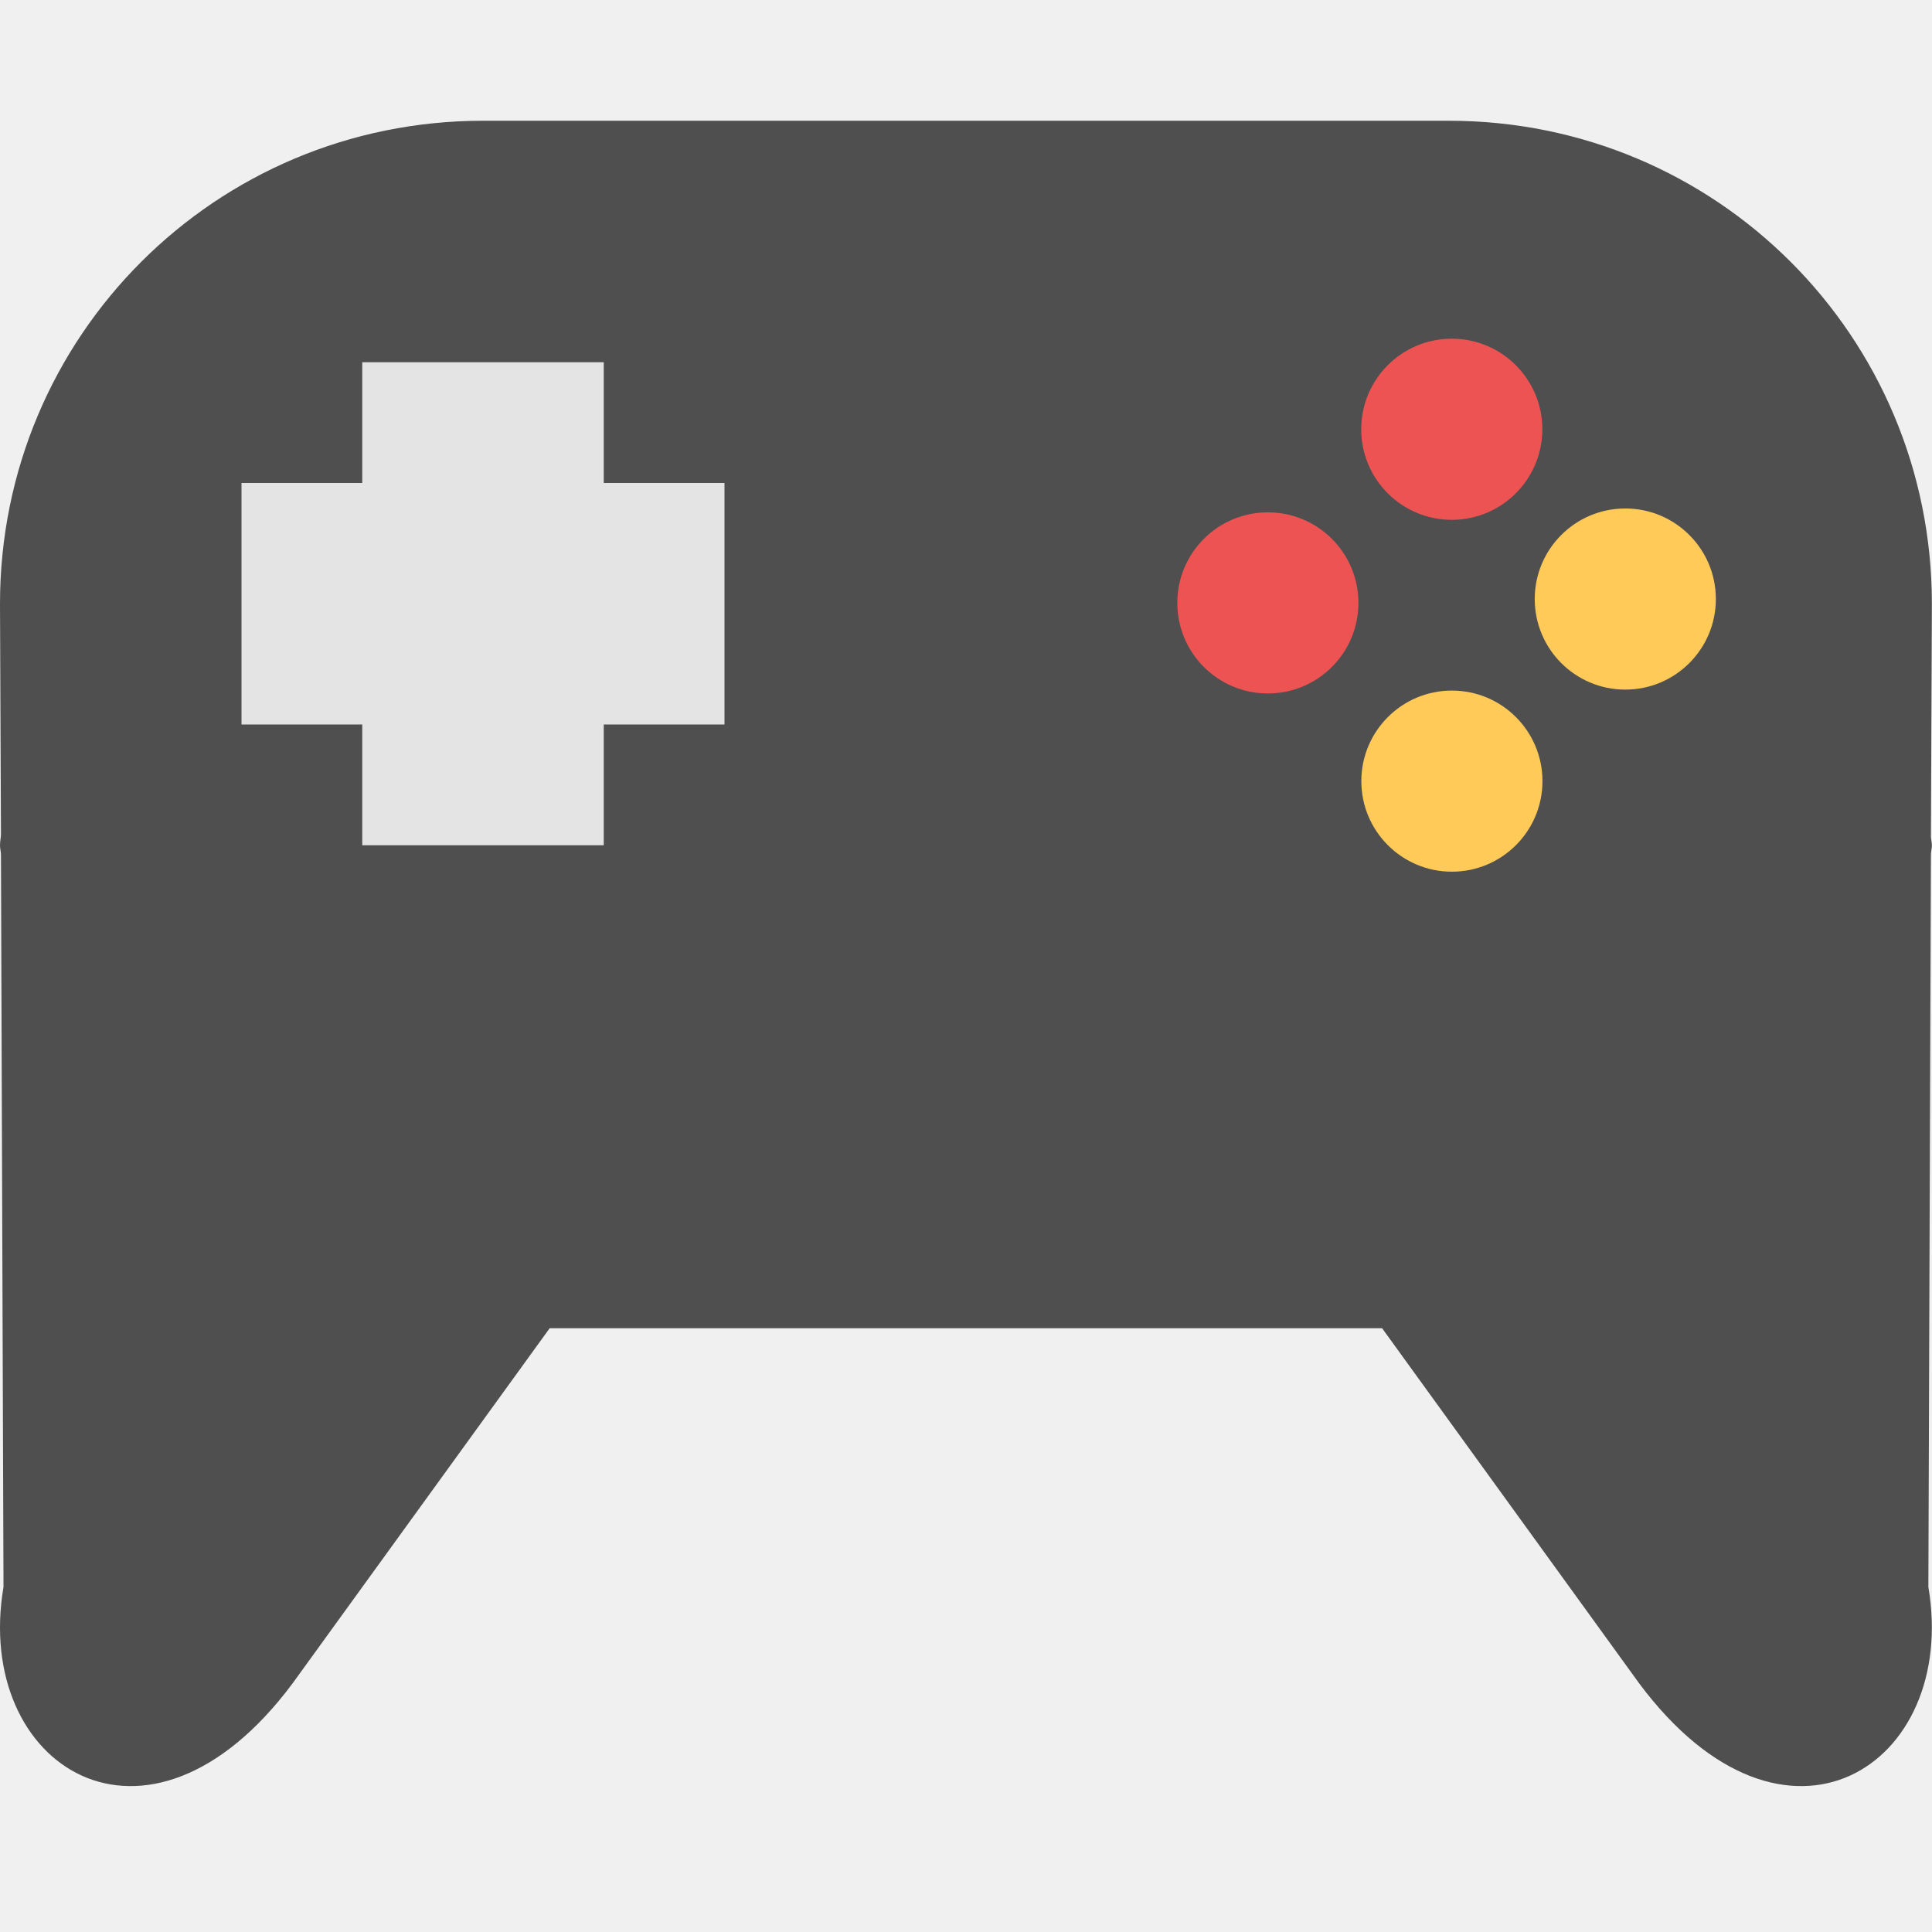
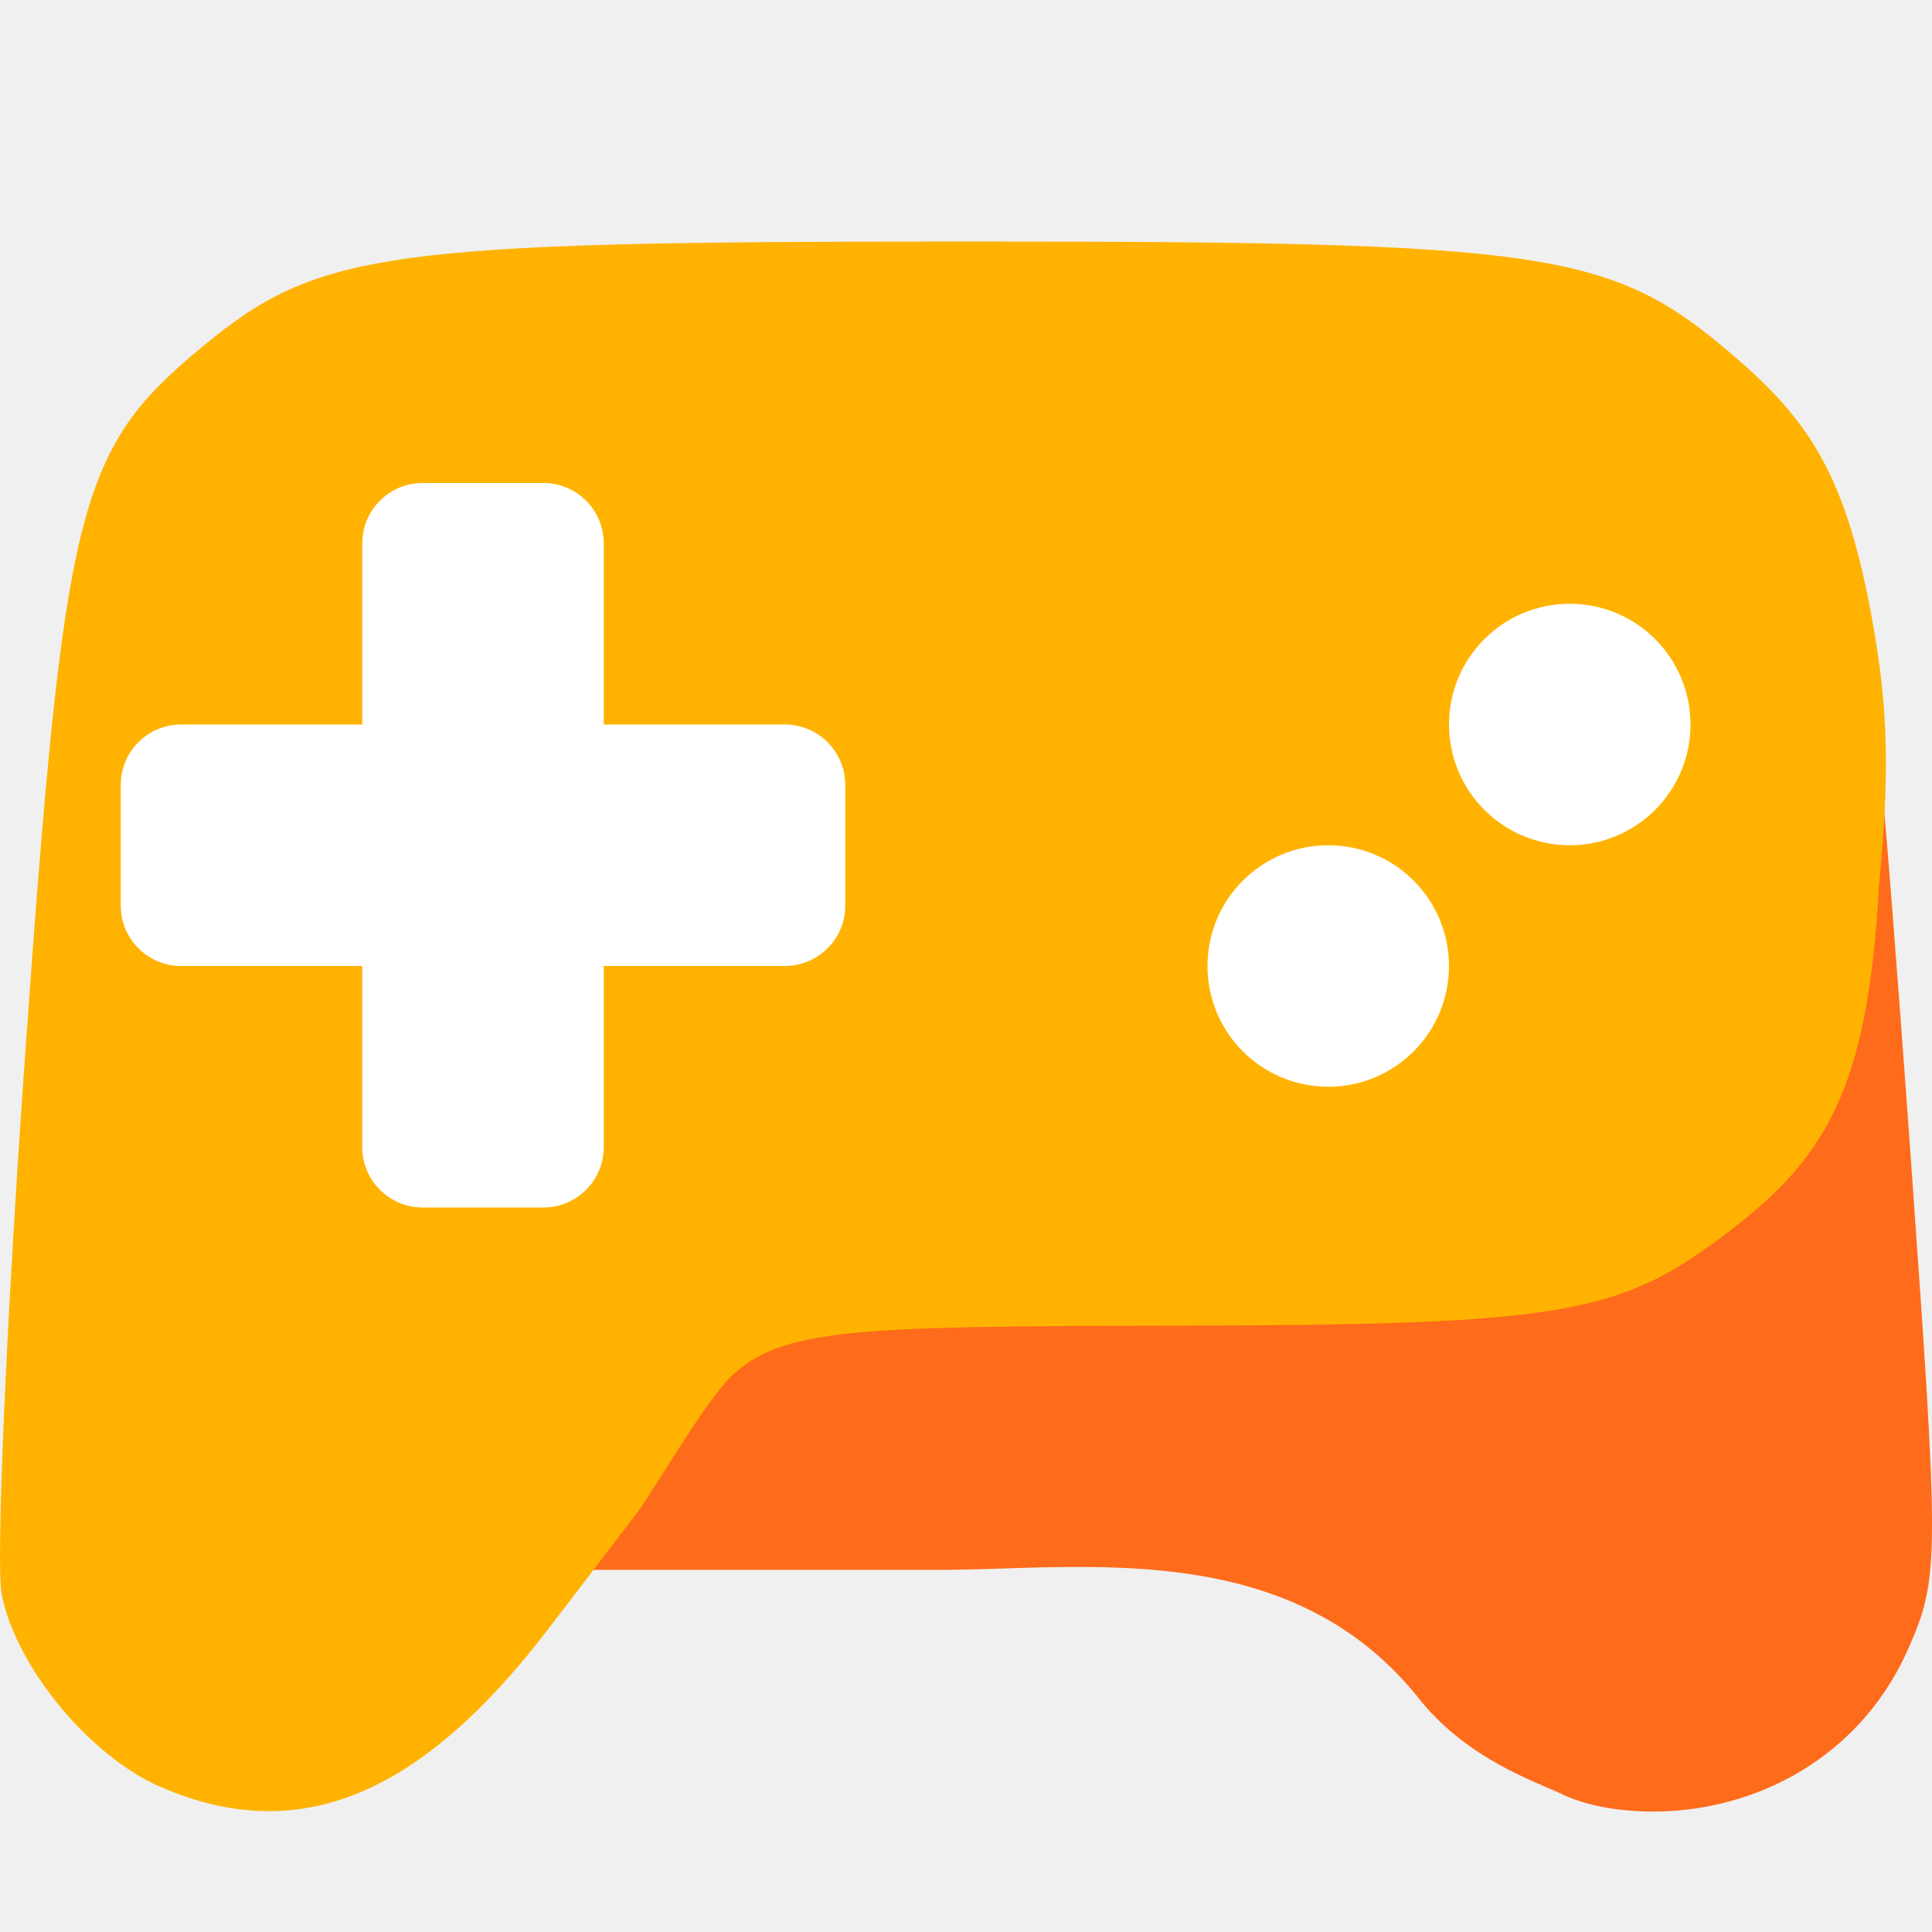
<svg xmlns="http://www.w3.org/2000/svg" width="16" height="16" version="1">
-   <path fill="#4f4f4f" d="m4 1c-2.216 0-4 1.784-4 4l0.008 1.91c-0.001 0.03-0.008 0.059-0.008 0.09 0 0.026 0.007 0.05 0.008 0.076l0.021 6.067c-0.252 1.482 1.187 2.419 2.394 0.798l2.129-2.941h6.894l2.129 2.941c1.208 1.621 2.646 0.684 2.395-0.798l0.021-6.067c0.001-0.026 0.008-0.05 0.008-0.076 0-0.024-0.007-0.046-0.008-0.07l0.008-1.93c0-2.216-1.784-4-4-4h-8z" />
-   <g fill="#e4e4e4">
-     <rect width="2" height="4" x="3" y="3" ry="0" />
-     <rect width="2" height="4" x="4" y="2" ry="0" transform="matrix(0,1,1,0,0,0)" />
-   </g>
-   <path fill="#ee5353" d="m12.023 2.805a0.75 0.75 0 0 0 -0.75 0.75 0.75 0.75 0 0 0 0.75 0.75 0.75 0.75 0 0 0 0.75 -0.75 0.75 0.75 0 0 0 -0.75 -0.75z" />
-   <path fill="#ffca58" d="m13.46 4.211a0.75 0.75 0 0 0 -0.75 0.75 0.75 0.75 0 0 0 0.75 0.75 0.75 0.75 0 0 0 0.75 -0.75 0.75 0.75 0 0 0 -0.75 -0.75z" />
-   <path fill="#ee5353" d="m10.5 4.243a0.75 0.75 0 0 0 -0.75 0.75 0.75 0.75 0 0 0 0.75 0.75 0.75 0.75 0 0 0 0.75 -0.75 0.75 0.75 0 0 0 -0.75 -0.75z" />
-   <path fill="#ffca58" d="m12.024 5.719a0.75 0.75 0 0 0 -0.75 0.75 0.75 0.75 0 0 0 0.75 0.75 0.75 0.75 0 0 0 0.75 -0.75 0.75 0.75 0 0 0 -0.75 -0.75z" />
+   <path style="fill:#fe6b1b" d="M 12.939,14.859 C 12.694,14.747 12.171,14.57 11.776,14.098 10.7,12.709 8.947,13.004 7.759,13.001 H 3.864 l 0.243,-1.199 c 0.173,-0.852 2.264,-0.955 5.529,-0.962 3.243,-0.007 3.497,-0.091 4.398,-0.782 0.795,-0.61 1.139,-1.035 1.232,-2.734 0.045,-0.819 0.24,-1.571 0.297,-1.049 0.043,0.387 0.148,1.735 0.254,3.213 0.247,3.46 0.247,3.575 -0.018,4.176 -0.363,0.815 -1.118,1.265 -1.914,1.331 -0.348,0.026 -0.688,-0.016 -0.947,-0.134 z" />
+   <path style="fill:#ffb300" d="M 7.976,2 C 3.192,2 2.635,2.077 1.675,2.872 0.646,3.723 0.534,4.169 0.212,8.679 0.054,10.902 -0.036,12.936 0.014,13.2 c 0.112,0.596 0.724,1.341 1.312,1.597 1.141,0.497 2.152,0.085 3.219,-1.312 L 5.275,12.53 C 5.449,12.288 5.843,11.603 6.057,11.397 c 0.419,-0.396 1.014,-0.413 3.628,-0.418 3.26,-0.007 3.722,-0.084 4.628,-0.776 C 15.112,9.593 15.468,9.036 15.561,7.336 15.654,6.372 15.631,5.852 15.512,5.173 15.295,3.939 14.986,3.485 14.35,2.94 13.339,2.075 12.834,2 7.976,2 Z" />
+   <rect style="fill:#ffffff" width="2" height="6" x="3" y="4" rx=".5" ry=".5" />
+   <circle style="fill:#ffffff" cx="13" cy="6" r="1" />
+   <rect style="fill:#ffffff" width="2" height="6" x="-8" y="1" rx=".5" ry=".5" transform="rotate(-90)" />
+   <circle style="fill:#ffffff" cx="11" cy="8" r="1" />
</svg>
